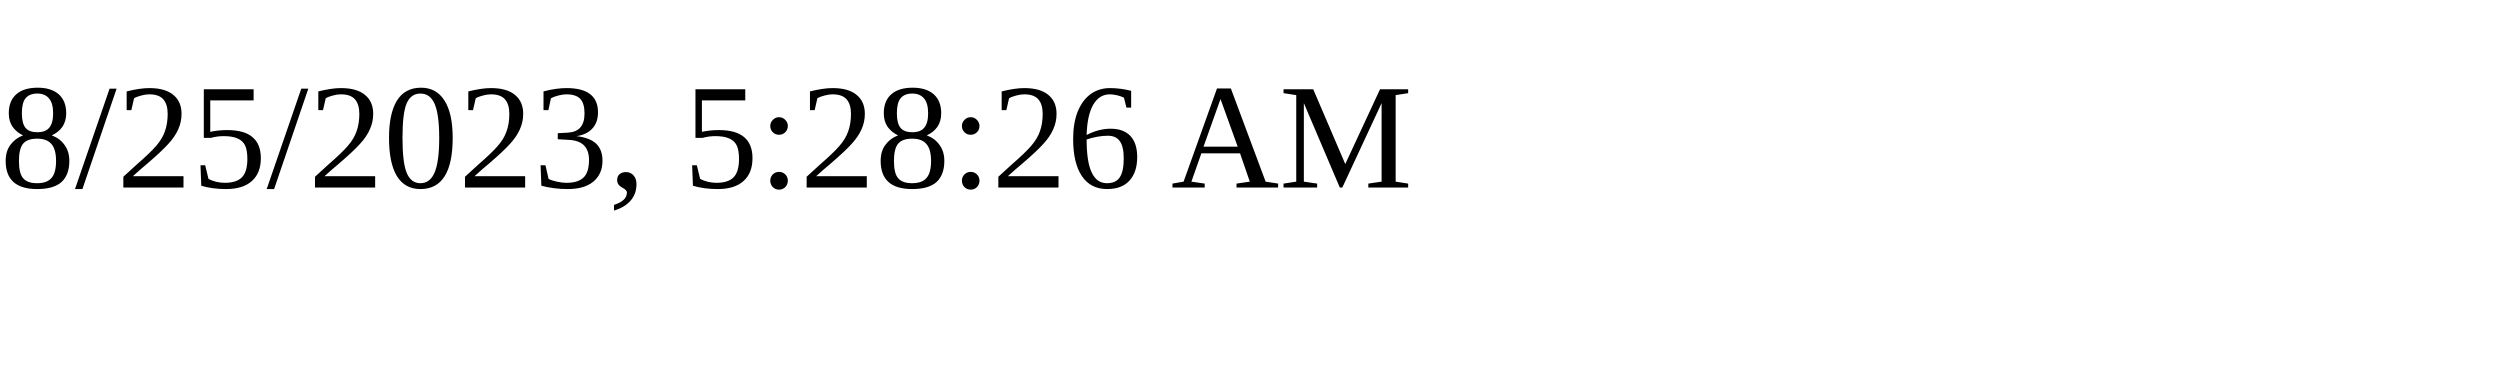
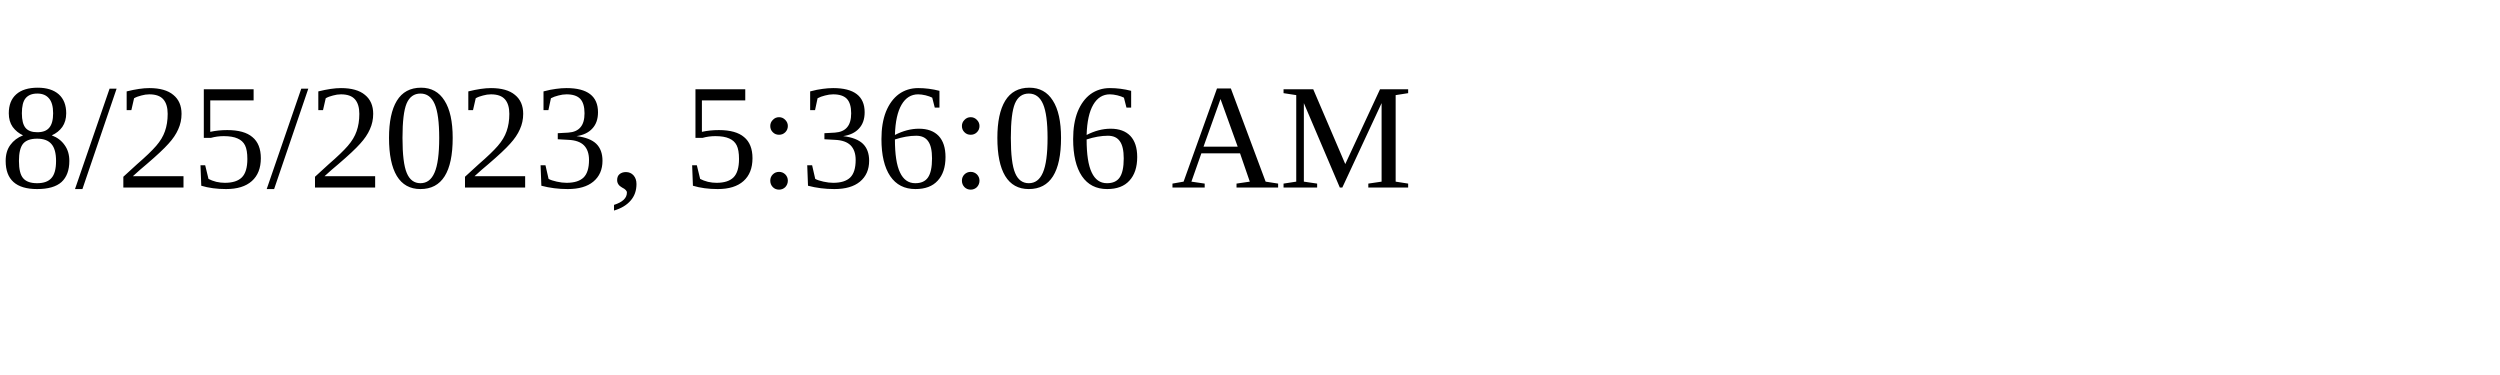
<svg xmlns="http://www.w3.org/2000/svg" height="30" width="200">
-   <text x="0" y="15">8/25/2023, 5:28:26 AM</text>
+   <text x="0" y="15">8/25/2023, 5:36:06 AM</text>
</svg>
